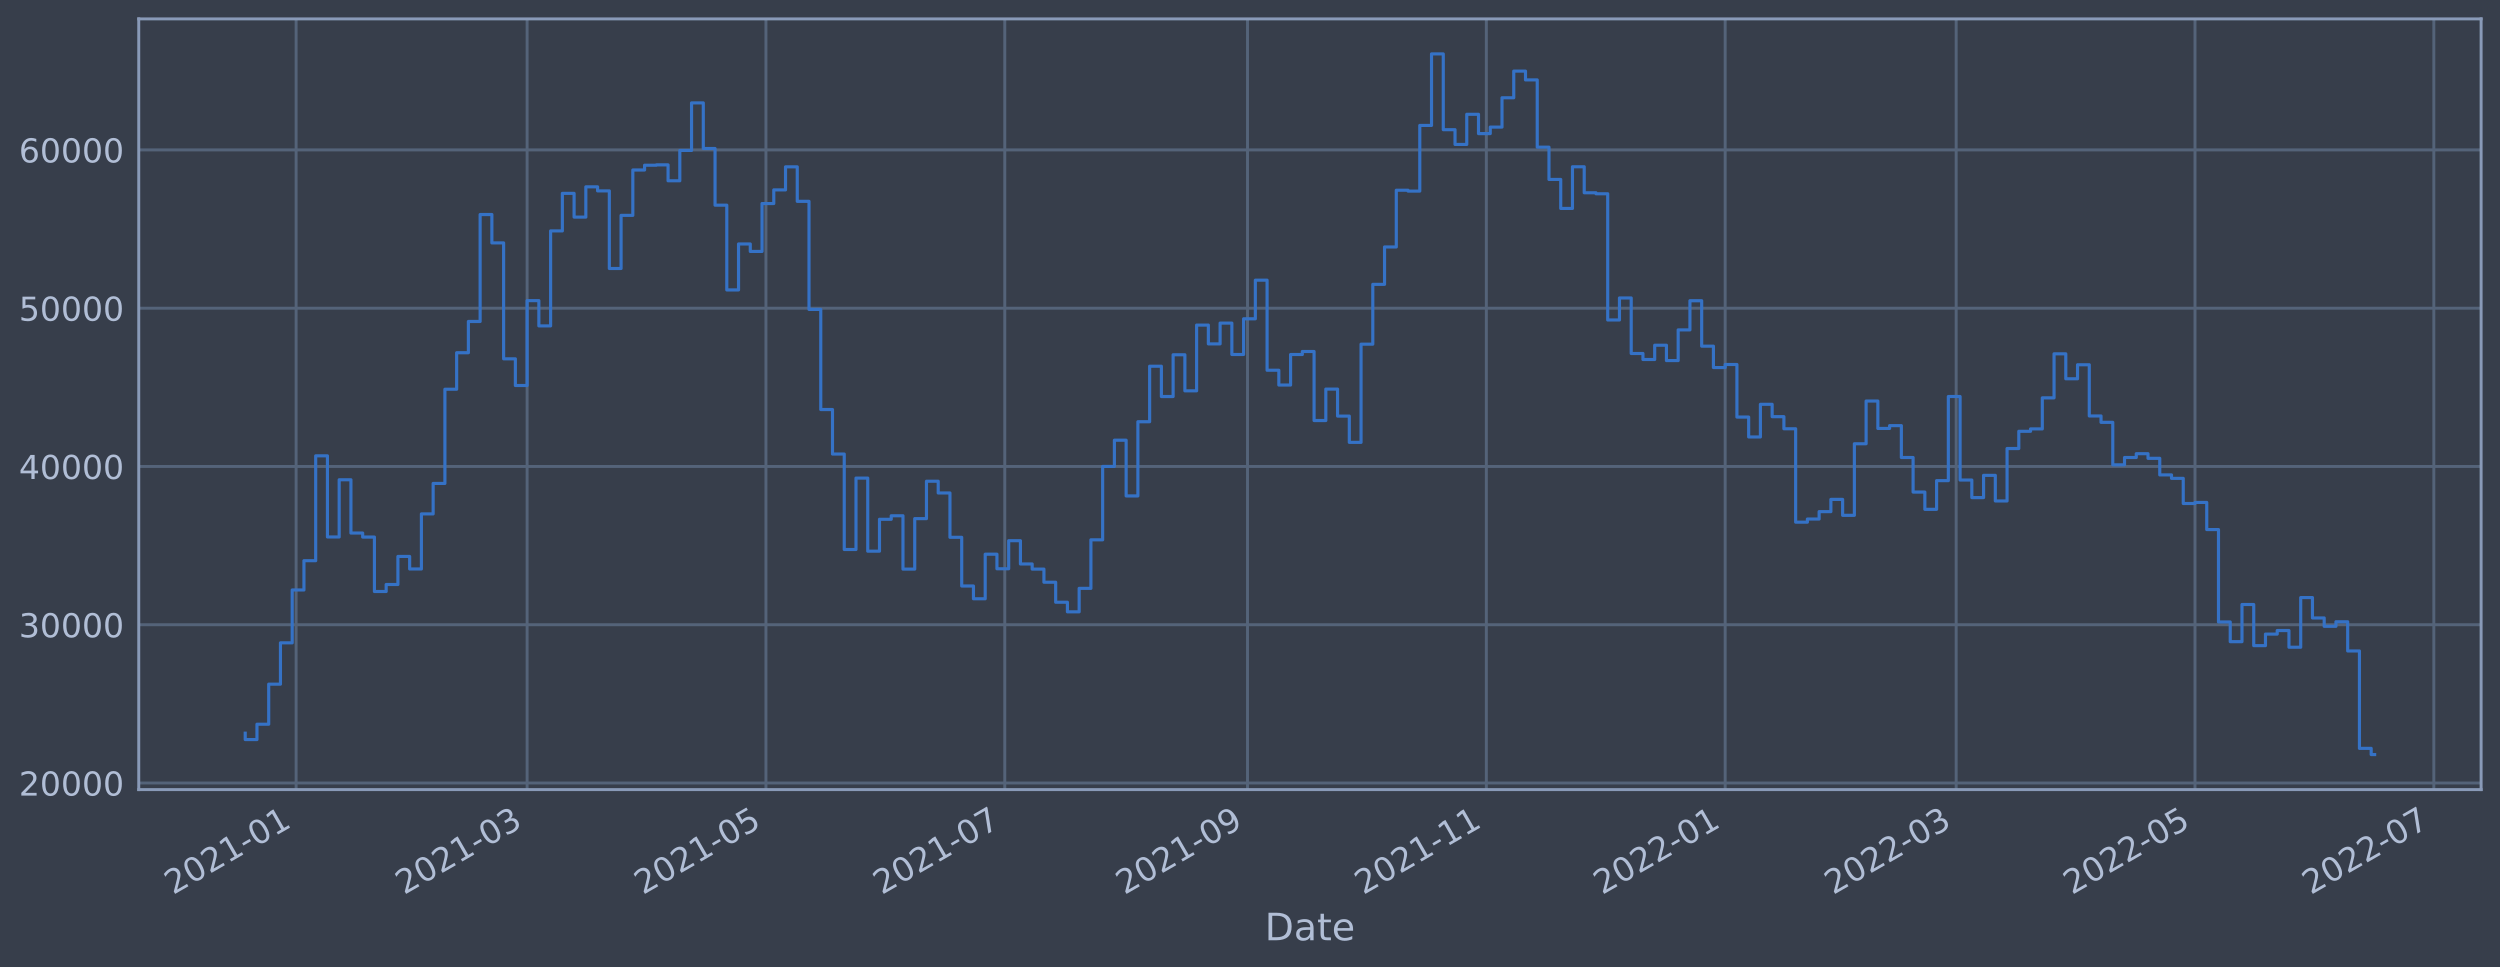
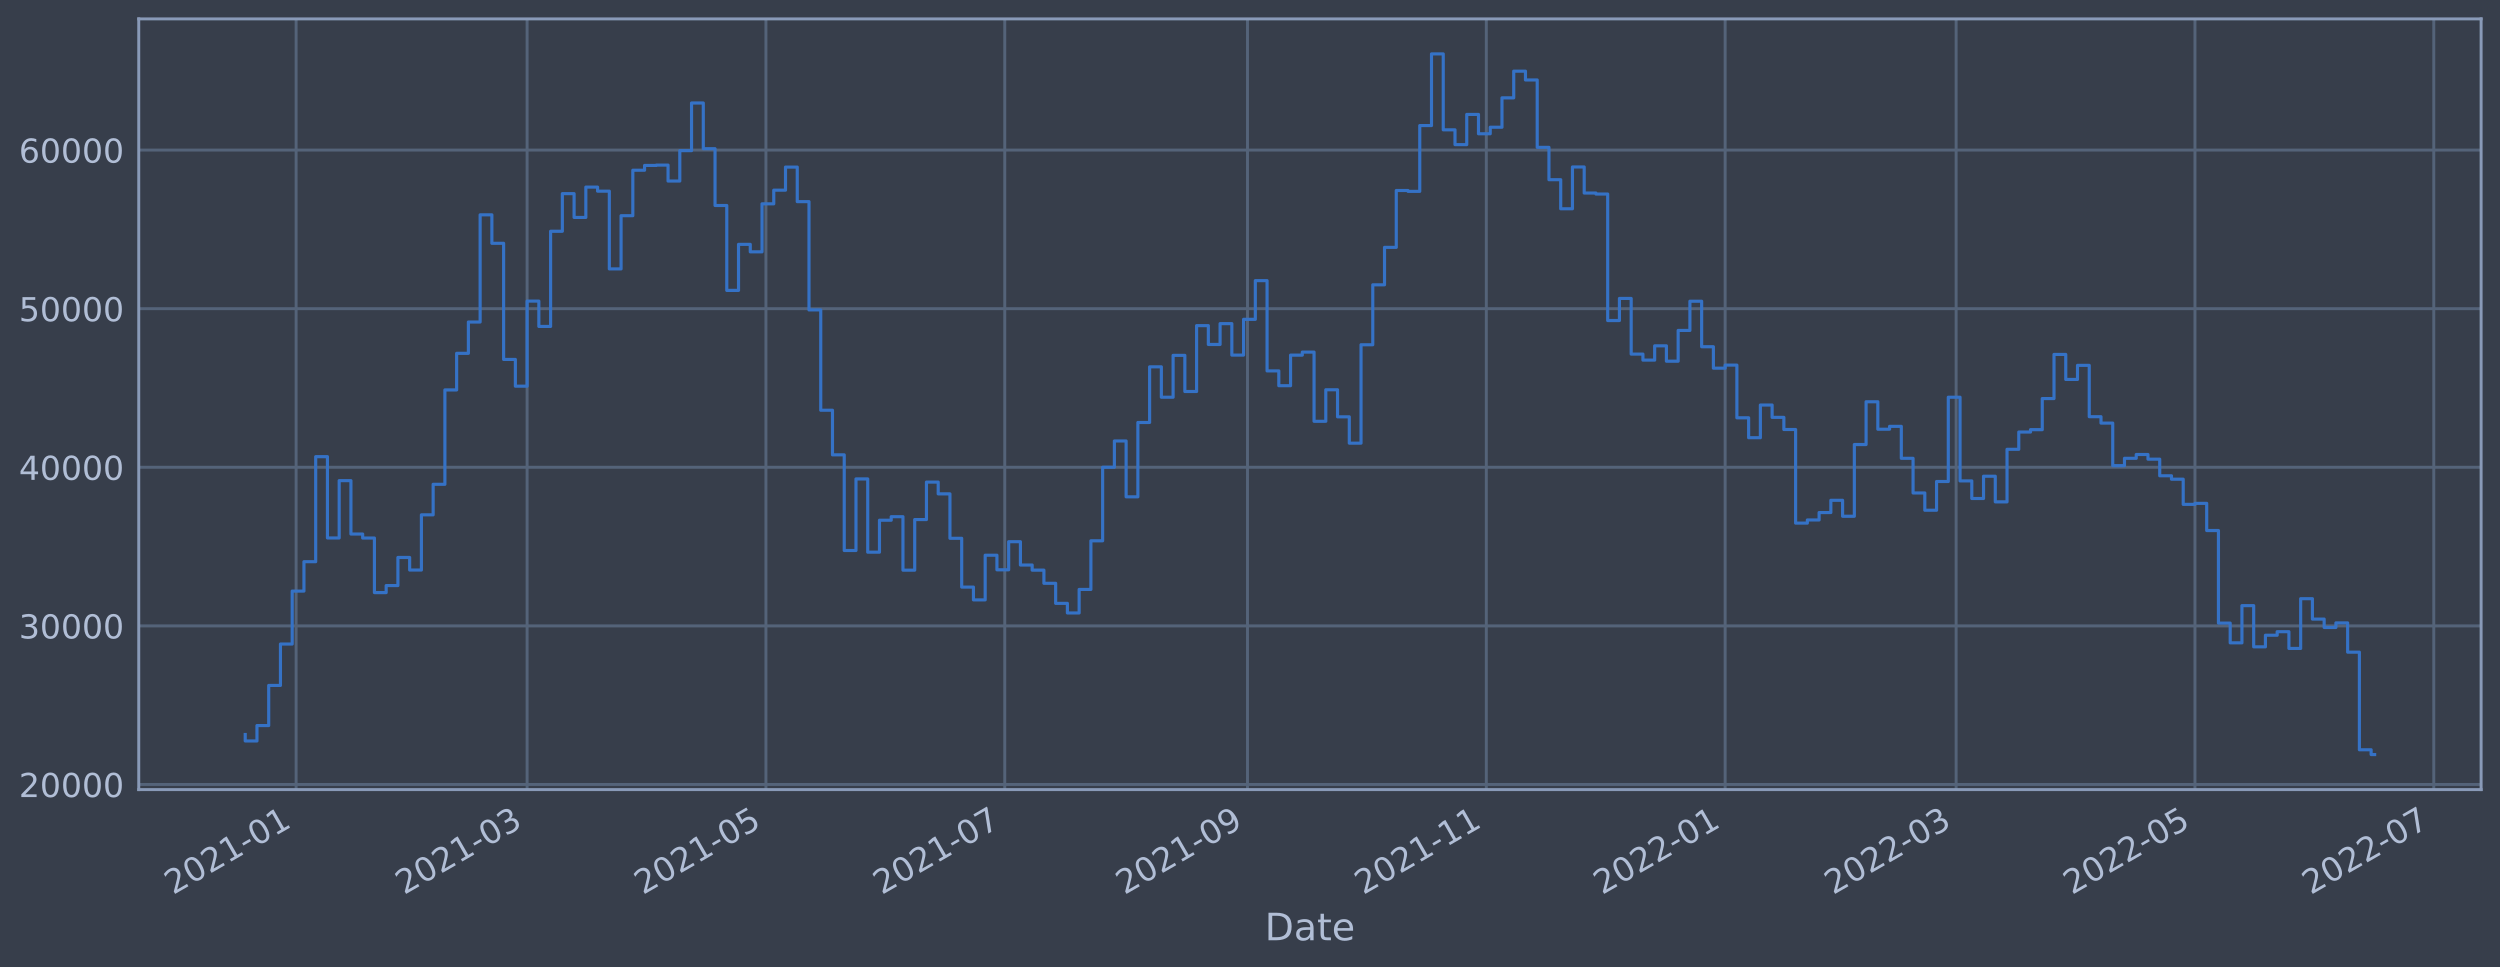
<svg xmlns="http://www.w3.org/2000/svg" xmlns:xlink="http://www.w3.org/1999/xlink" width="952.884pt" height="368.58pt" viewBox="0 0 952.884 368.58" version="1.1">
  <defs>
    <style type="text/css">*{stroke-linejoin: round; stroke-linecap: butt}</style>
  </defs>
  <g id="figure_1">
    <g id="patch_1">
      <path d="M 0 368.58  L 952.884 368.58  L 952.884 0  L 0 0  z " style="fill: #373e4b" />
    </g>
    <g id="axes_1">
      <g id="patch_2">
        <path d="M 52.884 300.96  L 945.684 300.96  L 945.684 7.2  L 52.884 7.2  z " style="fill: #373e4b" />
      </g>
      <g id="matplotlib.axis_1">
        <g id="xtick_1">
          <g id="line2d_1">
-             <path d="M 112.865 300.96  L 112.865 7.2  " clip-path="url(#pb39da993e8)" style="fill: none; stroke: #546379; stroke-width: 1.12; stroke-linecap: square" />
+             <path d="M 112.865 300.96  L 112.865 7.2  " clip-path="url(#pba44036d2d)" style="fill: none; stroke: #546379; stroke-width: 1.12; stroke-linecap: square" />
          </g>
          <g id="line2d_2" />
          <g id="text_1">
-             <g style="fill: #b1bed6" transform="translate(65.96215 341.1745)rotate(-30)scale(0.126 -0.126)">
+             <g style="fill: #b1bed6" transform="translate(65.96175 341.1745)rotate(-30)scale(0.126 -0.126)">
              <defs>
                <path id="DejaVuSans-32" d="M 1228 531  L 3431 531  L 3431 0  L 469 0  L 469 531  Q 828 903 1448 1529  Q 2069 2156 2228 2338  Q 2531 2678 2651 2914  Q 2772 3150 2772 3378  Q 2772 3750 2511 3984  Q 2250 4219 1831 4219  Q 1534 4219 1204 4116  Q 875 4013 500 3803  L 500 4441  Q 881 4594 1212 4672  Q 1544 4750 1819 4750  Q 2544 4750 2975 4387  Q 3406 4025 3406 3419  Q 3406 3131 3298 2873  Q 3191 2616 2906 2266  Q 2828 2175 2409 1742  Q 1991 1309 1228 531  z " transform="scale(0.015625)" />
                <path id="DejaVuSans-30" d="M 2034 4250  Q 1547 4250 1301 3770  Q 1056 3291 1056 2328  Q 1056 1369 1301 889  Q 1547 409 2034 409  Q 2525 409 2770 889  Q 3016 1369 3016 2328  Q 3016 3291 2770 3770  Q 2525 4250 2034 4250  z M 2034 4750  Q 2819 4750 3233 4129  Q 3647 3509 3647 2328  Q 3647 1150 3233 529  Q 2819 -91 2034 -91  Q 1250 -91 836 529  Q 422 1150 422 2328  Q 422 3509 836 4129  Q 1250 4750 2034 4750  z " transform="scale(0.015625)" />
                <path id="DejaVuSans-31" d="M 794 531  L 1825 531  L 1825 4091  L 703 3866  L 703 4441  L 1819 4666  L 2450 4666  L 2450 531  L 3481 531  L 3481 0  L 794 0  L 794 531  z " transform="scale(0.015625)" />
                <path id="DejaVuSans-2d" d="M 313 2009  L 1997 2009  L 1997 1497  L 313 1497  L 313 2009  z " transform="scale(0.015625)" />
              </defs>
              <use xlink:href="#DejaVuSans-32" />
              <use xlink:href="#DejaVuSans-30" x="63.623" />
              <use xlink:href="#DejaVuSans-32" x="127.246" />
              <use xlink:href="#DejaVuSans-31" x="190.869" />
              <use xlink:href="#DejaVuSans-2d" x="254.492" />
              <use xlink:href="#DejaVuSans-30" x="290.576" />
              <use xlink:href="#DejaVuSans-31" x="354.199" />
            </g>
          </g>
        </g>
        <g id="xtick_2">
          <g id="line2d_3">
-             <path d="M 200.911 300.96  L 200.911 7.2  " clip-path="url(#pb39da993e8)" style="fill: none; stroke: #546379; stroke-width: 1.12; stroke-linecap: square" />
+             <path d="M 200.909 300.96  L 200.909 7.2  " clip-path="url(#pba44036d2d)" style="fill: none; stroke: #546379; stroke-width: 1.12; stroke-linecap: square" />
          </g>
          <g id="line2d_4" />
          <g id="text_2">
-             <g style="fill: #b1bed6" transform="translate(154.0077 341.1745)rotate(-30)scale(0.126 -0.126)">
+             <g style="fill: #b1bed6" transform="translate(154.0055 341.1745)rotate(-30)scale(0.126 -0.126)">
              <defs>
                <path id="DejaVuSans-33" d="M 2597 2516  Q 3050 2419 3304 2112  Q 3559 1806 3559 1356  Q 3559 666 3084 287  Q 2609 -91 1734 -91  Q 1441 -91 1130 -33  Q 819 25 488 141  L 488 750  Q 750 597 1062 519  Q 1375 441 1716 441  Q 2309 441 2620 675  Q 2931 909 2931 1356  Q 2931 1769 2642 2001  Q 2353 2234 1838 2234  L 1294 2234  L 1294 2753  L 1863 2753  Q 2328 2753 2575 2939  Q 2822 3125 2822 3475  Q 2822 3834 2567 4026  Q 2313 4219 1838 4219  Q 1578 4219 1281 4162  Q 984 4106 628 3988  L 628 4550  Q 988 4650 1302 4700  Q 1616 4750 1894 4750  Q 2613 4750 3031 4423  Q 3450 4097 3450 3541  Q 3450 3153 3228 2886  Q 3006 2619 2597 2516  z " transform="scale(0.015625)" />
              </defs>
              <use xlink:href="#DejaVuSans-32" />
              <use xlink:href="#DejaVuSans-30" x="63.623" />
              <use xlink:href="#DejaVuSans-32" x="127.246" />
              <use xlink:href="#DejaVuSans-31" x="190.869" />
              <use xlink:href="#DejaVuSans-2d" x="254.492" />
              <use xlink:href="#DejaVuSans-30" x="290.576" />
              <use xlink:href="#DejaVuSans-33" x="354.199" />
            </g>
          </g>
        </g>
        <g id="xtick_3">
          <g id="line2d_5">
-             <path d="M 291.941 300.96  L 291.941 7.2  " clip-path="url(#pb39da993e8)" style="fill: none; stroke: #546379; stroke-width: 1.12; stroke-linecap: square" />
+             <path d="M 291.937 300.96  L 291.937 7.2  " clip-path="url(#pba44036d2d)" style="fill: none; stroke: #546379; stroke-width: 1.12; stroke-linecap: square" />
          </g>
          <g id="line2d_6" />
          <g id="text_3">
-             <g style="fill: #b1bed6" transform="translate(245.0378 341.1745)rotate(-30)scale(0.126 -0.126)">
+             <g style="fill: #b1bed6" transform="translate(245.0337 341.1745)rotate(-30)scale(0.126 -0.126)">
              <defs>
                <path id="DejaVuSans-35" d="M 691 4666  L 3169 4666  L 3169 4134  L 1269 4134  L 1269 2991  Q 1406 3038 1543 3061  Q 1681 3084 1819 3084  Q 2600 3084 3056 2656  Q 3513 2228 3513 1497  Q 3513 744 3044 326  Q 2575 -91 1722 -91  Q 1428 -91 1123 -41  Q 819 9 494 109  L 494 744  Q 775 591 1075 516  Q 1375 441 1709 441  Q 2250 441 2565 725  Q 2881 1009 2881 1497  Q 2881 1984 2565 2268  Q 2250 2553 1709 2553  Q 1456 2553 1204 2497  Q 953 2441 691 2322  L 691 4666  z " transform="scale(0.015625)" />
              </defs>
              <use xlink:href="#DejaVuSans-32" />
              <use xlink:href="#DejaVuSans-30" x="63.623" />
              <use xlink:href="#DejaVuSans-32" x="127.246" />
              <use xlink:href="#DejaVuSans-31" x="190.869" />
              <use xlink:href="#DejaVuSans-2d" x="254.492" />
              <use xlink:href="#DejaVuSans-30" x="290.576" />
              <use xlink:href="#DejaVuSans-35" x="354.199" />
            </g>
          </g>
        </g>
        <g id="xtick_4">
          <g id="line2d_7">
-             <path d="M 382.971 300.96  L 382.971 7.2  " clip-path="url(#pb39da993e8)" style="fill: none; stroke: #546379; stroke-width: 1.12; stroke-linecap: square" />
+             <path d="M 382.965 300.96  L 382.965 7.2  " clip-path="url(#pba44036d2d)" style="fill: none; stroke: #546379; stroke-width: 1.12; stroke-linecap: square" />
          </g>
          <g id="line2d_8" />
          <g id="text_4">
-             <g style="fill: #b1bed6" transform="translate(336.0679 341.1745)rotate(-30)scale(0.126 -0.126)">
+             <g style="fill: #b1bed6" transform="translate(336.0619 341.1745)rotate(-30)scale(0.126 -0.126)">
              <defs>
                <path id="DejaVuSans-37" d="M 525 4666  L 3525 4666  L 3525 4397  L 1831 0  L 1172 0  L 2766 4134  L 525 4134  L 525 4666  z " transform="scale(0.015625)" />
              </defs>
              <use xlink:href="#DejaVuSans-32" />
              <use xlink:href="#DejaVuSans-30" x="63.623" />
              <use xlink:href="#DejaVuSans-32" x="127.246" />
              <use xlink:href="#DejaVuSans-31" x="190.869" />
              <use xlink:href="#DejaVuSans-2d" x="254.492" />
              <use xlink:href="#DejaVuSans-30" x="290.576" />
              <use xlink:href="#DejaVuSans-37" x="354.199" />
            </g>
          </g>
        </g>
        <g id="xtick_5">
          <g id="line2d_9">
-             <path d="M 475.494 300.96  L 475.494 7.2  " clip-path="url(#pb39da993e8)" style="fill: none; stroke: #546379; stroke-width: 1.12; stroke-linecap: square" />
+             <path d="M 475.486 300.96  L 475.486 7.2  " clip-path="url(#pba44036d2d)" style="fill: none; stroke: #546379; stroke-width: 1.12; stroke-linecap: square" />
          </g>
          <g id="line2d_10" />
          <g id="text_5">
-             <g style="fill: #b1bed6" transform="translate(428.5903 341.1745)rotate(-30)scale(0.126 -0.126)">
+             <g style="fill: #b1bed6" transform="translate(428.5825 341.1745)rotate(-30)scale(0.126 -0.126)">
              <defs>
                <path id="DejaVuSans-39" d="M 703 97  L 703 672  Q 941 559 1184 500  Q 1428 441 1663 441  Q 2288 441 2617 861  Q 2947 1281 2994 2138  Q 2813 1869 2534 1725  Q 2256 1581 1919 1581  Q 1219 1581 811 2004  Q 403 2428 403 3163  Q 403 3881 828 4315  Q 1253 4750 1959 4750  Q 2769 4750 3195 4129  Q 3622 3509 3622 2328  Q 3622 1225 3098 567  Q 2575 -91 1691 -91  Q 1453 -91 1209 -44  Q 966 3 703 97  z M 1959 2075  Q 2384 2075 2632 2365  Q 2881 2656 2881 3163  Q 2881 3666 2632 3958  Q 2384 4250 1959 4250  Q 1534 4250 1286 3958  Q 1038 3666 1038 3163  Q 1038 2656 1286 2365  Q 1534 2075 1959 2075  z " transform="scale(0.015625)" />
              </defs>
              <use xlink:href="#DejaVuSans-32" />
              <use xlink:href="#DejaVuSans-30" x="63.623" />
              <use xlink:href="#DejaVuSans-32" x="127.246" />
              <use xlink:href="#DejaVuSans-31" x="190.869" />
              <use xlink:href="#DejaVuSans-2d" x="254.492" />
              <use xlink:href="#DejaVuSans-30" x="290.576" />
              <use xlink:href="#DejaVuSans-39" x="354.199" />
            </g>
          </g>
        </g>
        <g id="xtick_6">
          <g id="line2d_11">
-             <path d="M 566.524 300.96  L 566.524 7.2  " clip-path="url(#pb39da993e8)" style="fill: none; stroke: #546379; stroke-width: 1.12; stroke-linecap: square" />
+             <path d="M 566.514 300.96  L 566.514 7.2  " clip-path="url(#pba44036d2d)" style="fill: none; stroke: #546379; stroke-width: 1.12; stroke-linecap: square" />
          </g>
          <g id="line2d_12" />
          <g id="text_6">
-             <g style="fill: #b1bed6" transform="translate(519.6204 341.1745)rotate(-30)scale(0.126 -0.126)">
+             <g style="fill: #b1bed6" transform="translate(519.6107 341.1745)rotate(-30)scale(0.126 -0.126)">
              <use xlink:href="#DejaVuSans-32" />
              <use xlink:href="#DejaVuSans-30" x="63.623" />
              <use xlink:href="#DejaVuSans-32" x="127.246" />
              <use xlink:href="#DejaVuSans-31" x="190.869" />
              <use xlink:href="#DejaVuSans-2d" x="254.492" />
              <use xlink:href="#DejaVuSans-31" x="290.576" />
              <use xlink:href="#DejaVuSans-31" x="354.199" />
            </g>
          </g>
        </g>
        <g id="xtick_7">
          <g id="line2d_13">
-             <path d="M 657.554 300.96  L 657.554 7.2  " clip-path="url(#pb39da993e8)" style="fill: none; stroke: #546379; stroke-width: 1.12; stroke-linecap: square" />
+             <path d="M 657.542 300.96  L 657.542 7.2  " clip-path="url(#pba44036d2d)" style="fill: none; stroke: #546379; stroke-width: 1.12; stroke-linecap: square" />
          </g>
          <g id="line2d_14" />
          <g id="text_7">
-             <g style="fill: #b1bed6" transform="translate(610.6505 341.1745)rotate(-30)scale(0.126 -0.126)">
+             <g style="fill: #b1bed6" transform="translate(610.6389 341.1745)rotate(-30)scale(0.126 -0.126)">
              <use xlink:href="#DejaVuSans-32" />
              <use xlink:href="#DejaVuSans-30" x="63.623" />
              <use xlink:href="#DejaVuSans-32" x="127.246" />
              <use xlink:href="#DejaVuSans-32" x="190.869" />
              <use xlink:href="#DejaVuSans-2d" x="254.492" />
              <use xlink:href="#DejaVuSans-30" x="290.576" />
              <use xlink:href="#DejaVuSans-31" x="354.199" />
            </g>
          </g>
        </g>
        <g id="xtick_8">
          <g id="line2d_15">
-             <path d="M 745.599 300.96  L 745.599 7.2  " clip-path="url(#pb39da993e8)" style="fill: none; stroke: #546379; stroke-width: 1.12; stroke-linecap: square" />
+             <path d="M 745.586 300.96  L 745.586 7.2  " clip-path="url(#pba44036d2d)" style="fill: none; stroke: #546379; stroke-width: 1.12; stroke-linecap: square" />
          </g>
          <g id="line2d_16" />
          <g id="text_8">
-             <g style="fill: #b1bed6" transform="translate(698.696 341.1745)rotate(-30)scale(0.126 -0.126)">
+             <g style="fill: #b1bed6" transform="translate(698.6826 341.1745)rotate(-30)scale(0.126 -0.126)">
              <use xlink:href="#DejaVuSans-32" />
              <use xlink:href="#DejaVuSans-30" x="63.623" />
              <use xlink:href="#DejaVuSans-32" x="127.246" />
              <use xlink:href="#DejaVuSans-32" x="190.869" />
              <use xlink:href="#DejaVuSans-2d" x="254.492" />
              <use xlink:href="#DejaVuSans-30" x="290.576" />
              <use xlink:href="#DejaVuSans-33" x="354.199" />
            </g>
          </g>
        </g>
        <g id="xtick_9">
          <g id="line2d_17">
-             <path d="M 836.629 300.96  L 836.629 7.2  " clip-path="url(#pb39da993e8)" style="fill: none; stroke: #546379; stroke-width: 1.12; stroke-linecap: square" />
+             <path d="M 836.614 300.96  L 836.614 7.2  " clip-path="url(#pba44036d2d)" style="fill: none; stroke: #546379; stroke-width: 1.12; stroke-linecap: square" />
          </g>
          <g id="line2d_18" />
          <g id="text_9">
-             <g style="fill: #b1bed6" transform="translate(789.7261 341.1745)rotate(-30)scale(0.126 -0.126)">
+             <g style="fill: #b1bed6" transform="translate(789.7109 341.1745)rotate(-30)scale(0.126 -0.126)">
              <use xlink:href="#DejaVuSans-32" />
              <use xlink:href="#DejaVuSans-30" x="63.623" />
              <use xlink:href="#DejaVuSans-32" x="127.246" />
              <use xlink:href="#DejaVuSans-32" x="190.869" />
              <use xlink:href="#DejaVuSans-2d" x="254.492" />
              <use xlink:href="#DejaVuSans-30" x="290.576" />
              <use xlink:href="#DejaVuSans-35" x="354.199" />
            </g>
          </g>
        </g>
        <g id="xtick_10">
          <g id="line2d_19">
-             <path d="M 927.659 300.96  L 927.659 7.2  " clip-path="url(#pb39da993e8)" style="fill: none; stroke: #546379; stroke-width: 1.12; stroke-linecap: square" />
+             <path d="M 927.642 300.96  L 927.642 7.2  " clip-path="url(#pba44036d2d)" style="fill: none; stroke: #546379; stroke-width: 1.12; stroke-linecap: square" />
          </g>
          <g id="line2d_20" />
          <g id="text_10">
-             <g style="fill: #b1bed6" transform="translate(880.7562 341.1745)rotate(-30)scale(0.126 -0.126)">
+             <g style="fill: #b1bed6" transform="translate(880.7391 341.1745)rotate(-30)scale(0.126 -0.126)">
              <use xlink:href="#DejaVuSans-32" />
              <use xlink:href="#DejaVuSans-30" x="63.623" />
              <use xlink:href="#DejaVuSans-32" x="127.246" />
              <use xlink:href="#DejaVuSans-32" x="190.869" />
              <use xlink:href="#DejaVuSans-2d" x="254.492" />
              <use xlink:href="#DejaVuSans-30" x="290.576" />
              <use xlink:href="#DejaVuSans-37" x="354.199" />
            </g>
          </g>
        </g>
        <g id="text_11">
          <g style="fill: #b1bed6" transform="translate(482.0746 358.3856)scale(0.144 -0.144)">
            <defs>
              <path id="DejaVuSans-44" d="M 1259 4147  L 1259 519  L 2022 519  Q 2988 519 3436 956  Q 3884 1394 3884 2338  Q 3884 3275 3436 3711  Q 2988 4147 2022 4147  L 1259 4147  z M 628 4666  L 1925 4666  Q 3281 4666 3915 4102  Q 4550 3538 4550 2338  Q 4550 1131 3912 565  Q 3275 0 1925 0  L 628 0  L 628 4666  z " transform="scale(0.015625)" />
              <path id="DejaVuSans-61" d="M 2194 1759  Q 1497 1759 1228 1600  Q 959 1441 959 1056  Q 959 750 1161 570  Q 1363 391 1709 391  Q 2188 391 2477 730  Q 2766 1069 2766 1631  L 2766 1759  L 2194 1759  z M 3341 1997  L 3341 0  L 2766 0  L 2766 531  Q 2569 213 2275 61  Q 1981 -91 1556 -91  Q 1019 -91 701 211  Q 384 513 384 1019  Q 384 1609 779 1909  Q 1175 2209 1959 2209  L 2766 2209  L 2766 2266  Q 2766 2663 2505 2880  Q 2244 3097 1772 3097  Q 1472 3097 1187 3025  Q 903 2953 641 2809  L 641 3341  Q 956 3463 1253 3523  Q 1550 3584 1831 3584  Q 2591 3584 2966 3190  Q 3341 2797 3341 1997  z " transform="scale(0.015625)" />
              <path id="DejaVuSans-74" d="M 1172 4494  L 1172 3500  L 2356 3500  L 2356 3053  L 1172 3053  L 1172 1153  Q 1172 725 1289 603  Q 1406 481 1766 481  L 2356 481  L 2356 0  L 1766 0  Q 1100 0 847 248  Q 594 497 594 1153  L 594 3053  L 172 3053  L 172 3500  L 594 3500  L 594 4494  L 1172 4494  z " transform="scale(0.015625)" />
              <path id="DejaVuSans-65" d="M 3597 1894  L 3597 1613  L 953 1613  Q 991 1019 1311 708  Q 1631 397 2203 397  Q 2534 397 2845 478  Q 3156 559 3463 722  L 3463 178  Q 3153 47 2828 -22  Q 2503 -91 2169 -91  Q 1331 -91 842 396  Q 353 884 353 1716  Q 353 2575 817 3079  Q 1281 3584 2069 3584  Q 2775 3584 3186 3129  Q 3597 2675 3597 1894  z M 3022 2063  Q 3016 2534 2758 2815  Q 2500 3097 2075 3097  Q 1594 3097 1305 2825  Q 1016 2553 972 2059  L 3022 2063  z " transform="scale(0.015625)" />
            </defs>
            <use xlink:href="#DejaVuSans-44" />
            <use xlink:href="#DejaVuSans-61" x="77.002" />
            <use xlink:href="#DejaVuSans-74" x="138.281" />
            <use xlink:href="#DejaVuSans-65" x="177.49" />
          </g>
        </g>
      </g>
      <g id="matplotlib.axis_2">
        <g id="ytick_1">
          <g id="line2d_21">
-             <path d="M 52.884 298.453  L 945.684 298.453  " clip-path="url(#pb39da993e8)" style="fill: none; stroke: #546379; stroke-width: 1.12; stroke-linecap: square" />
+             <path d="M 52.884 299.014  L 945.684 299.014  " clip-path="url(#pba44036d2d)" style="fill: none; stroke: #546379; stroke-width: 1.12; stroke-linecap: square" />
          </g>
          <g id="line2d_22" />
          <g id="text_12">
-             <g style="fill: #b1bed6" transform="translate(7.2 303.2404)scale(0.126 -0.126)">
+             <g style="fill: #b1bed6" transform="translate(7.2 303.8014)scale(0.126 -0.126)">
              <use xlink:href="#DejaVuSans-32" />
              <use xlink:href="#DejaVuSans-30" x="63.623" />
              <use xlink:href="#DejaVuSans-30" x="127.246" />
              <use xlink:href="#DejaVuSans-30" x="190.869" />
              <use xlink:href="#DejaVuSans-30" x="254.492" />
            </g>
          </g>
        </g>
        <g id="ytick_2">
          <g id="line2d_23">
-             <path d="M 52.884 238.124  L 945.684 238.124  " clip-path="url(#pb39da993e8)" style="fill: none; stroke: #546379; stroke-width: 1.12; stroke-linecap: square" />
+             <path d="M 52.884 238.563  L 945.684 238.563  " clip-path="url(#pba44036d2d)" style="fill: none; stroke: #546379; stroke-width: 1.12; stroke-linecap: square" />
          </g>
          <g id="line2d_24" />
          <g id="text_13">
-             <g style="fill: #b1bed6" transform="translate(7.2 242.9106)scale(0.126 -0.126)">
+             <g style="fill: #b1bed6" transform="translate(7.2 243.3498)scale(0.126 -0.126)">
              <use xlink:href="#DejaVuSans-33" />
              <use xlink:href="#DejaVuSans-30" x="63.623" />
              <use xlink:href="#DejaVuSans-30" x="127.246" />
              <use xlink:href="#DejaVuSans-30" x="190.869" />
              <use xlink:href="#DejaVuSans-30" x="254.492" />
            </g>
          </g>
        </g>
        <g id="ytick_3">
          <g id="line2d_25">
-             <path d="M 52.884 177.794  L 945.684 177.794  " clip-path="url(#pb39da993e8)" style="fill: none; stroke: #546379; stroke-width: 1.12; stroke-linecap: square" />
+             <path d="M 52.884 178.111  L 945.684 178.111  " clip-path="url(#pba44036d2d)" style="fill: none; stroke: #546379; stroke-width: 1.12; stroke-linecap: square" />
          </g>
          <g id="line2d_26" />
          <g id="text_14">
-             <g style="fill: #b1bed6" transform="translate(7.2 182.5808)scale(0.126 -0.126)">
+             <g style="fill: #b1bed6" transform="translate(7.2 182.8982)scale(0.126 -0.126)">
              <defs>
                <path id="DejaVuSans-34" d="M 2419 4116  L 825 1625  L 2419 1625  L 2419 4116  z M 2253 4666  L 3047 4666  L 3047 1625  L 3713 1625  L 3713 1100  L 3047 1100  L 3047 0  L 2419 0  L 2419 1100  L 313 1100  L 313 1709  L 2253 4666  z " transform="scale(0.015625)" />
              </defs>
              <use xlink:href="#DejaVuSans-34" />
              <use xlink:href="#DejaVuSans-30" x="63.623" />
              <use xlink:href="#DejaVuSans-30" x="127.246" />
              <use xlink:href="#DejaVuSans-30" x="190.869" />
              <use xlink:href="#DejaVuSans-30" x="254.492" />
            </g>
          </g>
        </g>
        <g id="ytick_4">
          <g id="line2d_27">
-             <path d="M 52.884 117.464  L 945.684 117.464  " clip-path="url(#pb39da993e8)" style="fill: none; stroke: #546379; stroke-width: 1.12; stroke-linecap: square" />
+             <path d="M 52.884 117.66  L 945.684 117.66  " clip-path="url(#pba44036d2d)" style="fill: none; stroke: #546379; stroke-width: 1.12; stroke-linecap: square" />
          </g>
          <g id="line2d_28" />
          <g id="text_15">
-             <g style="fill: #b1bed6" transform="translate(7.2 122.2509)scale(0.126 -0.126)">
+             <g style="fill: #b1bed6" transform="translate(7.2 122.4466)scale(0.126 -0.126)">
              <use xlink:href="#DejaVuSans-35" />
              <use xlink:href="#DejaVuSans-30" x="63.623" />
              <use xlink:href="#DejaVuSans-30" x="127.246" />
              <use xlink:href="#DejaVuSans-30" x="190.869" />
              <use xlink:href="#DejaVuSans-30" x="254.492" />
            </g>
          </g>
        </g>
        <g id="ytick_5">
          <g id="line2d_29">
-             <path d="M 52.884 57.134  L 945.684 57.134  " clip-path="url(#pb39da993e8)" style="fill: none; stroke: #546379; stroke-width: 1.12; stroke-linecap: square" />
+             <path d="M 52.884 57.208  L 945.684 57.208  " clip-path="url(#pba44036d2d)" style="fill: none; stroke: #546379; stroke-width: 1.12; stroke-linecap: square" />
          </g>
          <g id="line2d_30" />
          <g id="text_16">
-             <g style="fill: #b1bed6" transform="translate(7.2 61.9211)scale(0.126 -0.126)">
+             <g style="fill: #b1bed6" transform="translate(7.2 61.99495)scale(0.126 -0.126)">
              <defs>
                <path id="DejaVuSans-36" d="M 2113 2584  Q 1688 2584 1439 2293  Q 1191 2003 1191 1497  Q 1191 994 1439 701  Q 1688 409 2113 409  Q 2538 409 2786 701  Q 3034 994 3034 1497  Q 3034 2003 2786 2293  Q 2538 2584 2113 2584  z M 3366 4563  L 3366 3988  Q 3128 4100 2886 4159  Q 2644 4219 2406 4219  Q 1781 4219 1451 3797  Q 1122 3375 1075 2522  Q 1259 2794 1537 2939  Q 1816 3084 2150 3084  Q 2853 3084 3261 2657  Q 3669 2231 3669 1497  Q 3669 778 3244 343  Q 2819 -91 2113 -91  Q 1303 -91 875 529  Q 447 1150 447 2328  Q 447 3434 972 4092  Q 1497 4750 2381 4750  Q 2619 4750 2861 4703  Q 3103 4656 3366 4563  z " transform="scale(0.015625)" />
              </defs>
              <use xlink:href="#DejaVuSans-36" />
              <use xlink:href="#DejaVuSans-30" x="63.623" />
              <use xlink:href="#DejaVuSans-30" x="127.246" />
              <use xlink:href="#DejaVuSans-30" x="190.869" />
              <use xlink:href="#DejaVuSans-30" x="254.492" />
            </g>
          </g>
        </g>
      </g>
      <g id="line2d_31">
-         <path d="M 93.466 279.445  L 93.466 281.89  L 97.942 281.89  L 97.942 276.038  L 102.419 276.038  L 102.419 260.768  L 106.896 260.768  L 106.896 245.022  L 111.373 245.022  L 111.373 224.878  L 115.85 224.878  L 115.85 213.71  L 120.327 213.71  L 120.327 173.75  L 124.804 173.75  L 124.804 204.671  L 129.281 204.671  L 129.281 182.871  L 133.758 182.871  L 133.758 203.174  L 138.234 203.174  L 138.234 204.707  L 142.711 204.707  L 142.711 225.456  L 147.188 225.456  L 147.188 222.789  L 151.665 222.789  L 151.665 212.096  L 156.142 212.096  L 156.142 216.87  L 160.619 216.87  L 160.619 195.88  L 165.096 195.88  L 165.096 184.261  L 169.573 184.261  L 169.573 148.364  L 174.05 148.364  L 174.05 134.446  L 178.526 134.446  L 178.526 122.531  L 183.003 122.531  L 183.003 81.77  L 187.48 81.77  L 187.48 92.588  L 191.957 92.588  L 191.957 136.767  L 196.434 136.767  L 196.434 146.942  L 200.911 146.942  L 200.911 114.582  L 205.388 114.582  L 205.388 124.211  L 209.865 124.211  L 209.865 88.014  L 214.342 88.014  L 214.342 73.705  L 218.818 73.705  L 218.818 82.746  L 223.295 82.746  L 223.295 71.216  L 227.772 71.216  L 227.772 72.752  L 232.249 72.752  L 232.249 102.332  L 236.726 102.332  L 236.726 82.087  L 241.203 82.087  L 241.203 64.795  L 245.68 64.795  L 245.68 62.978  L 250.157 62.978  L 250.157 62.841  L 254.634 62.841  L 254.634 68.907  L 259.111 68.907  L 259.111 57.346  L 263.587 57.346  L 263.587 39.221  L 268.064 39.221  L 268.064 56.609  L 272.541 56.609  L 272.541 78.202  L 277.018 78.202  L 277.018 110.507  L 281.495 110.507  L 281.495 92.99  L 285.972 92.99  L 285.972 95.841  L 290.449 95.841  L 290.449 77.583  L 294.926 77.583  L 294.926 72.378  L 299.403 72.378  L 299.403 63.597  L 303.879 63.597  L 303.879 76.741  L 308.356 76.741  L 308.356 117.931  L 312.833 117.931  L 312.833 156.098  L 317.31 156.098  L 317.31 173.062  L 321.787 173.062  L 321.787 209.44  L 326.264 209.44  L 326.264 182.222  L 330.741 182.222  L 330.741 210.084  L 335.218 210.084  L 335.218 197.928  L 339.695 197.928  L 339.695 196.583  L 344.171 196.583  L 344.171 216.918  L 348.648 216.918  L 348.648 197.675  L 353.125 197.675  L 353.125 183.424  L 357.602 183.424  L 357.602 187.9  L 362.079 187.9  L 362.079 204.796  L 366.556 204.796  L 366.556 223.357  L 371.033 223.357  L 371.033 228.226  L 375.51 228.226  L 375.51 211.237  L 379.987 211.237  L 379.987 216.786  L 384.463 216.786  L 384.463 206.093  L 388.94 206.093  L 388.94 214.963  L 393.417 214.963  L 393.417 216.914  L 397.894 216.914  L 397.894 221.916  L 402.371 221.916  L 402.371 229.549  L 406.848 229.549  L 406.848 233.201  L 411.325 233.201  L 411.325 224.26  L 415.802 224.26  L 415.802 205.755  L 420.279 205.755  L 420.279 177.778  L 424.755 177.778  L 424.755 167.785  L 429.232 167.785  L 429.232 189.027  L 433.709 189.027  L 433.709 160.745  L 438.186 160.745  L 438.186 139.584  L 442.663 139.584  L 442.663 151.141  L 447.14 151.141  L 447.14 135.223  L 451.617 135.223  L 451.617 148.969  L 456.094 148.969  L 456.094 123.907  L 460.571 123.907  L 460.571 131.071  L 465.047 131.071  L 465.047 123.154  L 469.524 123.154  L 469.524 135.112  L 474.001 135.112  L 474.001 121.512  L 478.478 121.512  L 478.478 106.791  L 482.955 106.791  L 482.955 141.123  L 487.432 141.123  L 487.432 146.755  L 491.909 146.755  L 491.909 135.128  L 496.386 135.128  L 496.386 133.973  L 500.863 133.973  L 500.863 160.289  L 505.339 160.289  L 505.339 148.299  L 509.816 148.299  L 509.816 158.593  L 514.293 158.593  L 514.293 168.609  L 518.77 168.609  L 518.77 131.176  L 523.247 131.176  L 523.247 108.379  L 527.724 108.379  L 527.724 94.133  L 532.201 94.133  L 532.201 72.506  L 536.678 72.506  L 536.678 72.833  L 541.155 72.833  L 541.155 47.806  L 545.631 47.806  L 545.631 20.553  L 550.108 20.553  L 550.108 49.428  L 554.585 49.428  L 554.585 55.052  L 559.062 55.052  L 559.062 43.565  L 563.539 43.565  L 563.539 50.923  L 568.016 50.923  L 568.016 48.436  L 572.493 48.436  L 572.493 37.266  L 576.97 37.266  L 576.97 27.11  L 581.447 27.11  L 581.447 30.463  L 585.923 30.463  L 585.923 56.095  L 590.4 56.095  L 590.4 68.398  L 594.877 68.398  L 594.877 79.447  L 599.354 79.447  L 599.354 63.556  L 603.831 63.556  L 603.831 73.47  L 608.308 73.47  L 608.308 73.847  L 612.785 73.847  L 612.785 121.965  L 617.262 121.965  L 617.262 113.57  L 621.739 113.57  L 621.739 134.734  L 626.216 134.734  L 626.216 137.028  L 630.692 137.028  L 630.692 131.591  L 635.169 131.591  L 635.169 137.437  L 639.646 137.437  L 639.646 125.739  L 644.123 125.739  L 644.123 114.623  L 648.6 114.623  L 648.6 131.935  L 653.077 131.935  L 653.077 140.09  L 657.554 140.09  L 657.554 138.929  L 662.031 138.929  L 662.031 158.967  L 666.508 158.967  L 666.508 166.546  L 670.984 166.546  L 670.984 154.108  L 675.461 154.108  L 675.461 158.811  L 679.938 158.811  L 679.938 163.426  L 684.415 163.426  L 684.415 199.025  L 688.892 199.025  L 688.892 197.83  L 693.369 197.83  L 693.369 195.007  L 697.846 195.007  L 697.846 190.351  L 702.323 190.351  L 702.323 196.419  L 706.8 196.419  L 706.8 169.134  L 711.276 169.134  L 711.276 152.858  L 715.753 152.858  L 715.753 163.307  L 720.23 163.307  L 720.23 162.223  L 724.707 162.223  L 724.707 174.381  L 729.184 174.381  L 729.184 187.553  L 733.661 187.553  L 733.661 194.134  L 738.138 194.134  L 738.138 183.2  L 742.615 183.2  L 742.615 151.135  L 747.092 151.135  L 747.092 182.975  L 751.568 182.975  L 751.568 189.664  L 756.045 189.664  L 756.045 181.185  L 760.522 181.185  L 760.522 190.943  L 764.999 190.943  L 764.999 170.958  L 769.476 170.958  L 769.476 164.387  L 773.953 164.387  L 773.953 163.479  L 778.43 163.479  L 778.43 151.645  L 782.907 151.645  L 782.907 134.863  L 787.384 134.863  L 787.384 144.376  L 791.86 144.376  L 791.86 139.029  L 796.337 139.029  L 796.337 158.547  L 800.814 158.547  L 800.814 160.976  L 805.291 160.976  L 805.291 177.177  L 809.768 177.177  L 809.768 174.378  L 814.245 174.378  L 814.245 172.933  L 818.722 172.933  L 818.722 174.693  L 823.199 174.693  L 823.199 181.018  L 827.676 181.018  L 827.676 182.323  L 832.152 182.323  L 832.152 191.904  L 836.629 191.904  L 836.629 191.506  L 841.106 191.506  L 841.106 201.847  L 845.583 201.847  L 845.583 237.064  L 850.06 237.064  L 850.06 244.572  L 854.537 244.572  L 854.537 230.417  L 859.014 230.417  L 859.014 246.081  L 863.491 246.081  L 863.491 241.684  L 867.968 241.684  L 867.968 240.328  L 872.444 240.328  L 872.444 246.697  L 876.921 246.697  L 876.921 227.774  L 881.398 227.774  L 881.398 235.53  L 885.875 235.53  L 885.875 238.719  L 890.352 238.719  L 890.352 236.982  L 894.829 236.982  L 894.829 248.111  L 899.306 248.111  L 899.306 285.245  L 903.783 285.245  L 903.783 287.607  L 905.102 287.607  L 905.102 287.607  " clip-path="url(#pb39da993e8)" style="fill: none; stroke: #3572c6; stroke-width: 1.2; stroke-linecap: square" />
+         <path d="M 93.466 279.967  L 93.466 282.418  L 97.942 282.418  L 97.942 276.553  L 102.419 276.553  L 102.419 261.253  L 106.896 261.253  L 106.896 245.475  L 111.373 245.475  L 111.373 225.291  L 115.85 225.291  L 115.85 214.1  L 120.326 214.1  L 120.326 174.059  L 124.803 174.059  L 124.803 205.043  L 129.28 205.043  L 129.28 183.198  L 133.757 183.198  L 133.757 203.543  L 138.234 203.543  L 138.234 205.079  L 142.71 205.079  L 142.71 225.87  L 147.187 225.87  L 147.187 223.197  L 151.664 223.197  L 151.664 212.482  L 156.141 212.482  L 156.141 217.266  L 160.618 217.266  L 160.618 196.234  L 165.094 196.234  L 165.094 184.591  L 169.571 184.591  L 169.571 148.622  L 174.048 148.622  L 174.048 134.676  L 178.525 134.676  L 178.525 122.737  L 183.002 122.737  L 183.002 81.893  L 187.478 81.893  L 187.478 92.733  L 191.955 92.733  L 191.955 137.002  L 196.432 137.002  L 196.432 147.197  L 200.909 147.197  L 200.909 114.772  L 205.386 114.772  L 205.386 124.421  L 209.862 124.421  L 209.862 88.15  L 214.339 88.15  L 214.339 73.812  L 218.816 73.812  L 218.816 82.871  L 223.293 82.871  L 223.293 71.318  L 227.77 71.318  L 227.77 72.858  L 232.246 72.858  L 232.246 102.497  L 236.723 102.497  L 236.723 82.211  L 241.2 82.211  L 241.2 64.885  L 245.677 64.885  L 245.677 63.064  L 250.154 63.064  L 250.154 62.926  L 254.63 62.926  L 254.63 69.005  L 259.107 69.005  L 259.107 57.42  L 263.584 57.42  L 263.584 39.259  L 268.061 39.259  L 268.061 56.681  L 272.538 56.681  L 272.538 78.318  L 277.014 78.318  L 277.014 110.689  L 281.491 110.689  L 281.491 93.137  L 285.968 93.137  L 285.968 95.993  L 290.445 95.993  L 290.445 77.698  L 294.922 77.698  L 294.922 72.483  L 299.398 72.483  L 299.398 63.683  L 303.875 63.683  L 303.875 76.855  L 308.352 76.855  L 308.352 118.128  L 312.829 118.128  L 312.829 156.371  L 317.306 156.371  L 317.306 173.37  L 321.782 173.37  L 321.782 209.821  L 326.259 209.821  L 326.259 182.548  L 330.736 182.548  L 330.736 210.467  L 335.213 210.467  L 335.213 198.286  L 339.69 198.286  L 339.69 196.939  L 344.166 196.939  L 344.166 217.315  L 348.643 217.315  L 348.643 198.033  L 353.12 198.033  L 353.12 183.752  L 357.597 183.752  L 357.597 188.238  L 362.073 188.238  L 362.073 205.168  L 366.55 205.168  L 366.55 223.767  L 371.027 223.767  L 371.027 228.645  L 375.504 228.645  L 375.504 211.622  L 379.981 211.622  L 379.981 217.182  L 384.457 217.182  L 384.457 206.467  L 388.934 206.467  L 388.934 215.355  L 393.411 215.355  L 393.411 217.311  L 397.888 217.311  L 397.888 222.322  L 402.365 222.322  L 402.365 229.971  L 406.841 229.971  L 406.841 233.63  L 411.318 233.63  L 411.318 224.672  L 415.795 224.672  L 415.795 206.129  L 420.272 206.129  L 420.272 178.096  L 424.749 178.096  L 424.749 168.082  L 429.225 168.082  L 429.225 189.367  L 433.702 189.367  L 433.702 161.028  L 438.179 161.028  L 438.179 139.824  L 442.656 139.824  L 442.656 151.405  L 447.133 151.405  L 447.133 135.454  L 451.609 135.454  L 451.609 149.228  L 456.086 149.228  L 456.086 124.116  L 460.563 124.116  L 460.563 131.294  L 465.04 131.294  L 465.04 123.361  L 469.517 123.361  L 469.517 135.343  L 473.993 135.343  L 473.993 121.716  L 478.47 121.716  L 478.47 106.965  L 482.947 106.965  L 482.947 141.366  L 487.424 141.366  L 487.424 147.01  L 491.901 147.01  L 491.901 135.359  L 496.377 135.359  L 496.377 134.202  L 500.854 134.202  L 500.854 160.571  L 505.331 160.571  L 505.331 148.557  L 509.808 148.557  L 509.808 158.872  L 514.285 158.872  L 514.285 168.908  L 518.761 168.908  L 518.761 131.4  L 523.238 131.4  L 523.238 108.557  L 527.715 108.557  L 527.715 94.281  L 532.192 94.281  L 532.192 72.611  L 536.669 72.611  L 536.669 72.939  L 541.145 72.939  L 541.145 47.861  L 545.622 47.861  L 545.622 20.553  L 550.099 20.553  L 550.099 49.487  L 554.576 49.487  L 554.576 55.121  L 559.053 55.121  L 559.053 43.611  L 563.529 43.611  L 563.529 50.984  L 568.006 50.984  L 568.006 48.492  L 572.483 48.492  L 572.483 37.3  L 576.96 37.3  L 576.96 27.123  L 581.437 27.123  L 581.437 30.483  L 585.913 30.483  L 585.913 56.167  L 590.39 56.167  L 590.39 68.494  L 594.867 68.494  L 594.867 79.566  L 599.344 79.566  L 599.344 63.643  L 603.821 63.643  L 603.821 73.577  L 608.297 73.577  L 608.297 73.954  L 612.774 73.954  L 612.774 122.17  L 617.251 122.17  L 617.251 113.758  L 621.728 113.758  L 621.728 134.964  L 626.205 134.964  L 626.205 137.263  L 630.681 137.263  L 630.681 131.815  L 635.158 131.815  L 635.158 137.673  L 639.635 137.673  L 639.635 125.951  L 644.112 125.951  L 644.112 114.813  L 648.589 114.813  L 648.589 132.16  L 653.065 132.16  L 653.065 140.332  L 657.542 140.332  L 657.542 139.168  L 662.019 139.168  L 662.019 159.246  L 666.496 159.246  L 666.496 166.84  L 670.973 166.84  L 670.973 154.378  L 675.449 154.378  L 675.449 159.09  L 679.926 159.09  L 679.926 163.715  L 684.403 163.715  L 684.403 199.385  L 688.88 199.385  L 688.88 198.188  L 693.357 198.188  L 693.357 195.359  L 697.833 195.359  L 697.833 190.693  L 702.31 190.693  L 702.31 196.775  L 706.787 196.775  L 706.787 169.434  L 711.264 169.434  L 711.264 153.125  L 715.741 153.125  L 715.741 163.595  L 720.217 163.595  L 720.217 162.509  L 724.694 162.509  L 724.694 174.691  L 729.171 174.691  L 729.171 187.89  L 733.648 187.89  L 733.648 194.485  L 738.125 194.485  L 738.125 183.528  L 742.601 183.528  L 742.601 151.399  L 747.078 151.399  L 747.078 183.302  L 751.555 183.302  L 751.555 190.005  L 756.032 190.005  L 756.032 181.509  L 760.509 181.509  L 760.509 191.287  L 764.985 191.287  L 764.985 171.262  L 769.462 171.262  L 769.462 164.677  L 773.939 164.677  L 773.939 163.768  L 778.416 163.768  L 778.416 151.909  L 782.893 151.909  L 782.893 135.094  L 787.369 135.094  L 787.369 144.626  L 791.846 144.626  L 791.846 139.268  L 796.323 139.268  L 796.323 158.826  L 800.8 158.826  L 800.8 161.259  L 805.277 161.259  L 805.277 177.493  L 809.753 177.493  L 809.753 174.688  L 814.23 174.688  L 814.23 173.24  L 818.707 173.24  L 818.707 175.004  L 823.184 175.004  L 823.184 181.342  L 827.661 181.342  L 827.661 182.649  L 832.137 182.649  L 832.137 192.25  L 836.614 192.25  L 836.614 191.851  L 841.091 191.851  L 841.091 202.213  L 845.568 202.213  L 845.568 237.501  L 850.045 237.501  L 850.045 245.024  L 854.521 245.024  L 854.521 230.841  L 858.998 230.841  L 858.998 246.537  L 863.475 246.537  L 863.475 242.13  L 867.952 242.13  L 867.952 240.772  L 872.429 240.772  L 872.429 247.154  L 876.905 247.154  L 876.905 228.192  L 881.382 228.192  L 881.382 235.964  L 885.859 235.964  L 885.859 239.159  L 890.336 239.159  L 890.336 237.419  L 894.813 237.419  L 894.813 248.571  L 899.289 248.571  L 899.289 285.78  L 903.766 285.78  L 903.766 287.607  L 905.102 287.607  L 905.102 287.607  " clip-path="url(#pba44036d2d)" style="fill: none; stroke: #3572c6; stroke-width: 1.2; stroke-linecap: square" />
      </g>
      <g id="patch_3">
        <path d="M 52.884 300.96  L 52.884 7.2  " style="fill: none; stroke: #899ab8; stroke-width: 1.12; stroke-linejoin: miter; stroke-linecap: square" />
      </g>
      <g id="patch_4">
        <path d="M 945.684 300.96  L 945.684 7.2  " style="fill: none; stroke: #899ab8; stroke-width: 1.12; stroke-linejoin: miter; stroke-linecap: square" />
      </g>
      <g id="patch_5">
        <path d="M 52.884 300.96  L 945.684 300.96  " style="fill: none; stroke: #899ab8; stroke-width: 1.12; stroke-linejoin: miter; stroke-linecap: square" />
      </g>
      <g id="patch_6">
        <path d="M 52.884 7.2  L 945.684 7.2  " style="fill: none; stroke: #899ab8; stroke-width: 1.12; stroke-linejoin: miter; stroke-linecap: square" />
      </g>
    </g>
  </g>
  <defs>
-     <clipPath id="pb39da993e8">
+     <clipPath id="pba44036d2d">
      <rect x="52.884" y="7.2" width="892.8" height="293.76" />
    </clipPath>
  </defs>
</svg>
